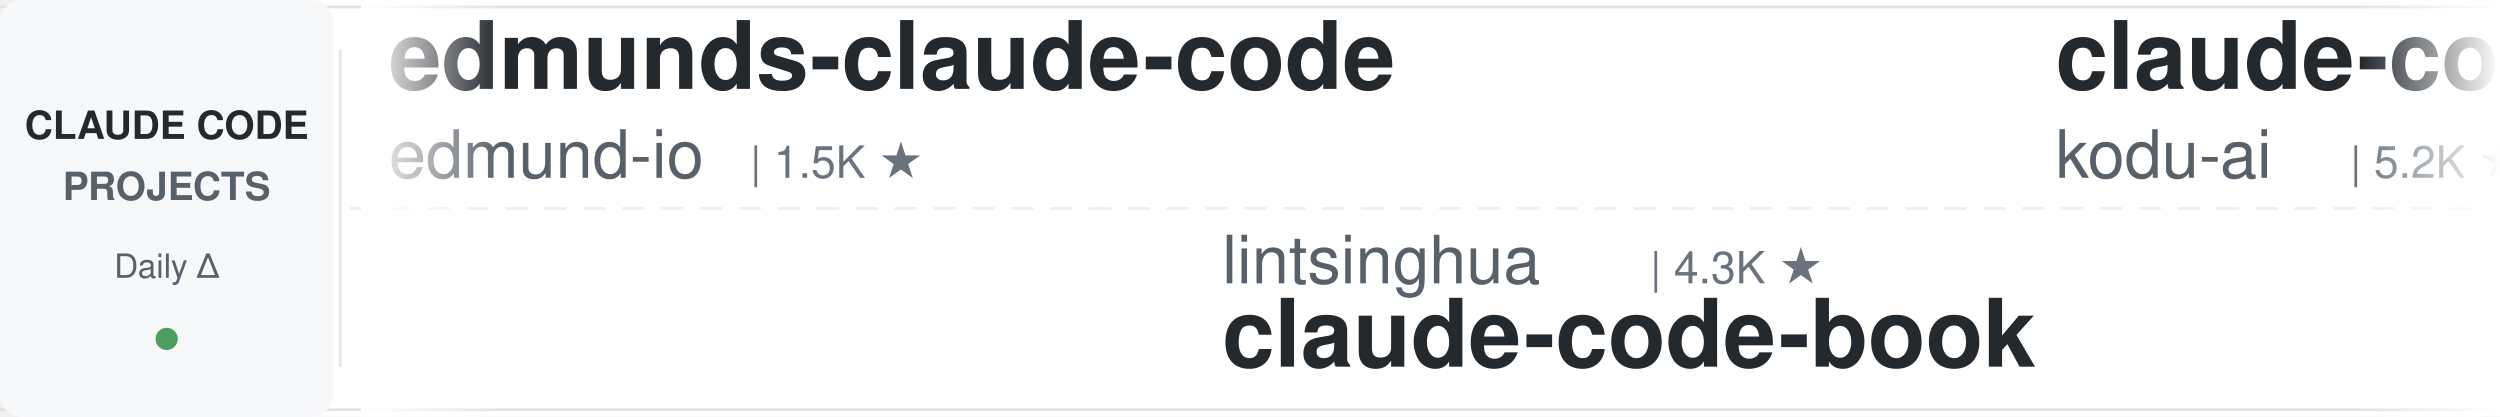
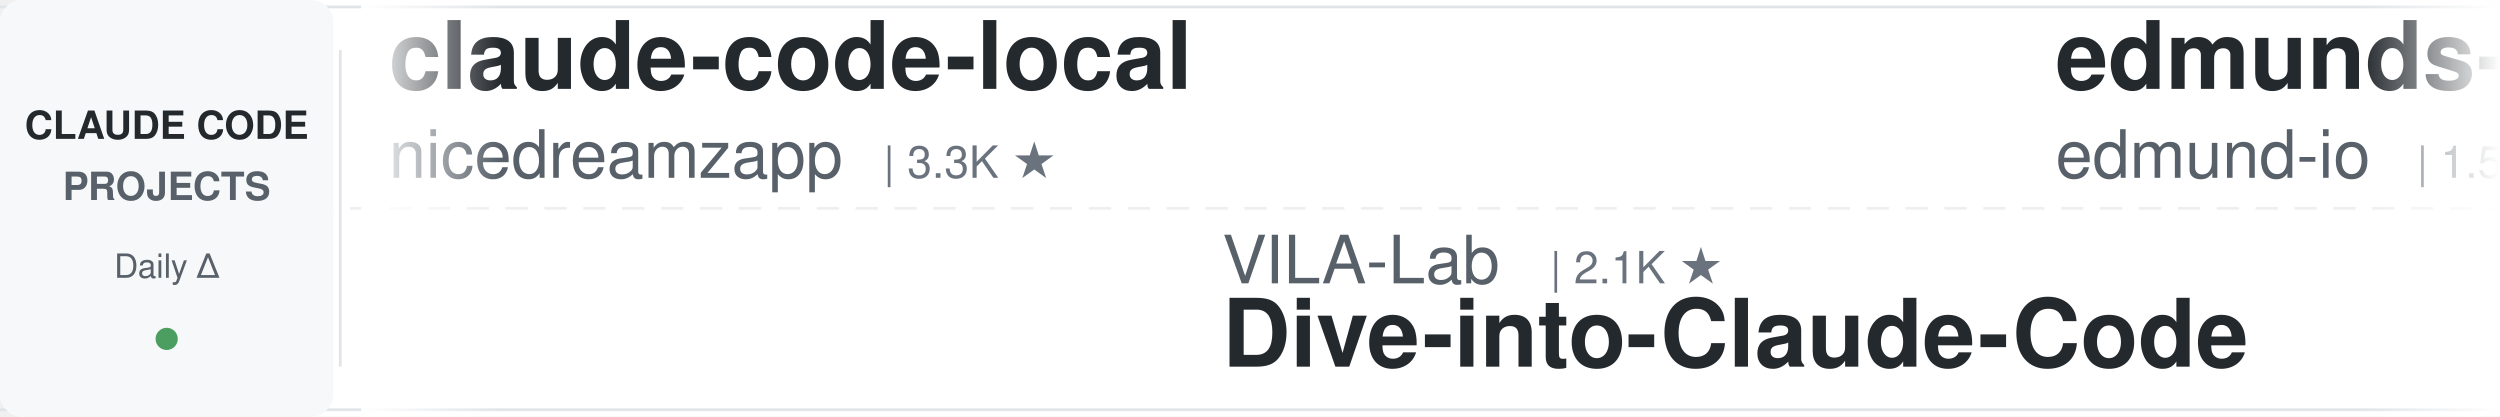
<svg xmlns="http://www.w3.org/2000/svg" width="900" height="150">
  <defs>
    <linearGradient id="leftFade" x1="0%" y1="0%" x2="100%" y2="0%">
      <stop offset="0%" style="stop-color:#ffffff;stop-opacity:1" />
      <stop offset="100%" style="stop-color:#ffffff;stop-opacity:0" />
    </linearGradient>
    <linearGradient id="rightFade" x1="0%" y1="0%" x2="100%" y2="0%">
      <stop offset="0%" style="stop-color:#ffffff;stop-opacity:0" />
      <stop offset="100%" style="stop-color:#ffffff;stop-opacity:1" />
    </linearGradient>
  </defs>
  <rect width="900" height="150" fill="#ffffff" rx="8" />
  <rect x="0" y="2" width="900" height="1" fill="#e1e4e8" />
  <rect x="0" y="147" width="900" height="1" fill="#e1e4e8" />
  <line x1="0" y1="75" x2="900" y2="75" stroke="#e1e4e8" stroke-width="1" stroke-dasharray="8 6" opacity="0.6" />
  <rect x="0" y="0" width="120" height="150" fill="#f6f8fa" rx="8" />
  <text x="60" y="50" font-family="-apple-system, BlinkMacSystemFont, 'Segoe UI', Helvetica, Arial, sans-serif" font-size="14" font-weight="600" fill="#24292e" text-anchor="middle">CLAUDE CODE</text>
  <text x="60" y="72" font-family="-apple-system, BlinkMacSystemFont, 'Segoe UI', Helvetica, Arial, sans-serif" font-size="14" font-weight="600" fill="#586069" text-anchor="middle">PROJECTS</text>
  <text x="60" y="100" font-family="-apple-system, BlinkMacSystemFont, 'Segoe UI', Helvetica, Arial, sans-serif" font-size="12" font-weight="500" fill="#586069" text-anchor="middle">Daily Δ</text>
  <circle cx="60" cy="122" r="4" fill="#22863a" opacity="0.8" />
  <rect x="122" y="18" width="1" height="114" fill="#e1e4e8" />
  <clipPath id="tickerClip">
    <rect x="130" y="0" width="770" height="150" />
  </clipPath>
  <g clip-path="url(#tickerClip)">
    <g id="tickerItems">
      <animateTransform attributeName="transform" attributeType="XML" type="translate" from="0 0" to="-3000 0" dur="54s" repeatCount="indefinite" />
      <g transform="translate(0, 0)">
+         <text x="140" y="32" font-family="-apple-system, BlinkMacSystemFont, 'Segoe UI', Helvetica, Arial, sans-serif" font-size="34" font-weight="600" fill="#24292e">claude-code-local</text>
+         <text x="140" y="64" font-family="-apple-system, BlinkMacSystemFont, 'Segoe UI', Helvetica, Arial, sans-serif" font-size="24" font-weight="400" fill="#586069">nicedreamzapp</text>
+         <text x="318" y="64" font-family="-apple-system, BlinkMacSystemFont, 'Segoe UI', Helvetica, Arial, sans-serif" font-size="16" font-weight="500" fill="#6a737d">| 3.3K ★</text>
+       </g>
+       <g transform="translate(300, 0)">
+         <text x="140" y="102" font-family="-apple-system, BlinkMacSystemFont, 'Segoe UI', Helvetica, Arial, sans-serif" font-size="24" font-weight="400" fill="#586069">VILA-Lab</text>
+         <text x="258" y="102" font-family="-apple-system, BlinkMacSystemFont, 'Segoe UI', Helvetica, Arial, sans-serif" font-size="16" font-weight="500" fill="#6a737d">| 2.1K ★</text>
+         <text x="140" y="132" font-family="-apple-system, BlinkMacSystemFont, 'Segoe UI', Helvetica, Arial, sans-serif" font-size="34" font-weight="600" fill="#24292e">Dive-into-Claude-Code</text>
+       </g>
+       <g transform="translate(600, 0)">
        <text x="140" y="32" font-family="-apple-system, BlinkMacSystemFont, 'Segoe UI', Helvetica, Arial, sans-serif" font-size="34" font-weight="600" fill="#24292e">edmunds-claude-code</text>
        <text x="140" y="64" font-family="-apple-system, BlinkMacSystemFont, 'Segoe UI', Helvetica, Arial, sans-serif" font-size="24" font-weight="400" fill="#586069">edmund-io</text>
        <text x="270" y="64" font-family="-apple-system, BlinkMacSystemFont, 'Segoe UI', Helvetica, Arial, sans-serif" font-size="16" font-weight="500" fill="#6a737d">| 1.5K ★</text>
      </g>
-       <g transform="translate(300, 0)">
-         <text x="140" y="102" font-family="-apple-system, BlinkMacSystemFont, 'Segoe UI', Helvetica, Arial, sans-serif" font-size="24" font-weight="400" fill="#586069">lintsinghua</text>
-         <text x="294" y="102" font-family="-apple-system, BlinkMacSystemFont, 'Segoe UI', Helvetica, Arial, sans-serif" font-size="16" font-weight="500" fill="#6a737d">| 4.3K ★</text>
-         <text x="140" y="132" font-family="-apple-system, BlinkMacSystemFont, 'Segoe UI', Helvetica, Arial, sans-serif" font-size="34" font-weight="600" fill="#24292e">claude-code-book</text>
-       </g>
-       <g transform="translate(600, 0)">
-         <text x="140" y="32" font-family="-apple-system, BlinkMacSystemFont, 'Segoe UI', Helvetica, Arial, sans-serif" font-size="34" font-weight="600" fill="#24292e">claude-coder</text>
-         <text x="140" y="64" font-family="-apple-system, BlinkMacSystemFont, 'Segoe UI', Helvetica, Arial, sans-serif" font-size="24" font-weight="400" fill="#586069">kodu-ai</text>
-         <text x="246" y="64" font-family="-apple-system, BlinkMacSystemFont, 'Segoe UI', Helvetica, Arial, sans-serif" font-size="16" font-weight="500" fill="#6a737d">| 5.2K ★</text>
-       </g>
      <g transform="translate(900, 0)">
-         <text x="140" y="102" font-family="-apple-system, BlinkMacSystemFont, 'Segoe UI', Helvetica, Arial, sans-serif" font-size="24" font-weight="400" fill="#586069">krusemediallc</text>
-         <text x="318" y="102" font-family="-apple-system, BlinkMacSystemFont, 'Segoe UI', Helvetica, Arial, sans-serif" font-size="16" font-weight="500" fill="#6a737d">| 1.5K ★</text>
-         <text x="140" y="132" font-family="-apple-system, BlinkMacSystemFont, 'Segoe UI', Helvetica, Arial, sans-serif" font-size="34" font-weight="600" fill="#24292e">arcads-claude-code</text>
+         <text x="140" y="102" font-family="-apple-system, BlinkMacSystemFont, 'Segoe UI', Helvetica, Arial, sans-serif" font-size="24" font-weight="400" fill="#586069">digitalsamba</text>
+         <text x="306" y="102" font-family="-apple-system, BlinkMacSystemFont, 'Segoe UI', Helvetica, Arial, sans-serif" font-size="16" font-weight="500" fill="#6a737d">| 2.1K ★</text>
+         <text x="140" y="132" font-family="-apple-system, BlinkMacSystemFont, 'Segoe UI', Helvetica, Arial, sans-serif" font-size="34" font-weight="600" fill="#24292e">claude-code-video-toolki...</text>
      </g>
      <g transform="translate(1200, 0)">
-         <text x="140" y="32" font-family="-apple-system, BlinkMacSystemFont, 'Segoe UI', Helvetica, Arial, sans-serif" font-size="34" font-weight="600" fill="#24292e">claude-code-infrastructu...</text>
-         <text x="140" y="64" font-family="-apple-system, BlinkMacSystemFont, 'Segoe UI', Helvetica, Arial, sans-serif" font-size="24" font-weight="400" fill="#586069">diet103</text>
-         <text x="246" y="64" font-family="-apple-system, BlinkMacSystemFont, 'Segoe UI', Helvetica, Arial, sans-serif" font-size="16" font-weight="500" fill="#6a737d">| 10.0K ★</text>
+         <text x="140" y="32" font-family="-apple-system, BlinkMacSystemFont, 'Segoe UI', Helvetica, Arial, sans-serif" font-size="34" font-weight="600" fill="#24292e">claude-code-action</text>
+         <text x="140" y="64" font-family="-apple-system, BlinkMacSystemFont, 'Segoe UI', Helvetica, Arial, sans-serif" font-size="24" font-weight="400" fill="#586069">anthropics</text>
+         <text x="282" y="64" font-family="-apple-system, BlinkMacSystemFont, 'Segoe UI', Helvetica, Arial, sans-serif" font-size="16" font-weight="500" fill="#6a737d">| 9.2K ★</text>
      </g>
      <g transform="translate(1500, 0)">
-         <text x="140" y="102" font-family="-apple-system, BlinkMacSystemFont, 'Segoe UI', Helvetica, Arial, sans-serif" font-size="24" font-weight="400" fill="#586069">wanshuiyin</text>
-         <text x="282" y="102" font-family="-apple-system, BlinkMacSystemFont, 'Segoe UI', Helvetica, Arial, sans-serif" font-size="16" font-weight="500" fill="#6a737d">| 16.7K ★</text>
-         <text x="140" y="132" font-family="-apple-system, BlinkMacSystemFont, 'Segoe UI', Helvetica, Arial, sans-serif" font-size="34" font-weight="600" fill="#24292e">Auto-claude-code-researc...</text>
+         <text x="140" y="102" font-family="-apple-system, BlinkMacSystemFont, 'Segoe UI', Helvetica, Arial, sans-serif" font-size="24" font-weight="400" fill="#586069">Maciek-roboblog</text>
+         <text x="342" y="102" font-family="-apple-system, BlinkMacSystemFont, 'Segoe UI', Helvetica, Arial, sans-serif" font-size="16" font-weight="500" fill="#6a737d">| 8.7K ★</text>
+         <text x="140" y="132" font-family="-apple-system, BlinkMacSystemFont, 'Segoe UI', Helvetica, Arial, sans-serif" font-size="34" font-weight="600" fill="#24292e">Claude-Code-Usage-Monito...</text>
      </g>
      <g transform="translate(1800, 0)">
-         <text x="140" y="32" font-family="-apple-system, BlinkMacSystemFont, 'Segoe UI', Helvetica, Arial, sans-serif" font-size="34" font-weight="600" fill="#24292e">sc-claude-code-files</text>
-         <text x="140" y="64" font-family="-apple-system, BlinkMacSystemFont, 'Segoe UI', Helvetica, Arial, sans-serif" font-size="24" font-weight="400" fill="#586069">https-deeplearning-ai</text>
-         <text x="414" y="64" font-family="-apple-system, BlinkMacSystemFont, 'Segoe UI', Helvetica, Arial, sans-serif" font-size="16" font-weight="500" fill="#6a737d">| 554 ★</text>
+         <text x="140" y="32" font-family="-apple-system, BlinkMacSystemFont, 'Segoe UI', Helvetica, Arial, sans-serif" font-size="34" font-weight="600" fill="#24292e">claude-code-ultimate-gui...</text>
+         <text x="140" y="64" font-family="-apple-system, BlinkMacSystemFont, 'Segoe UI', Helvetica, Arial, sans-serif" font-size="24" font-weight="400" fill="#586069">FlorianBruniaux</text>
+         <text x="342" y="64" font-family="-apple-system, BlinkMacSystemFont, 'Segoe UI', Helvetica, Arial, sans-serif" font-size="16" font-weight="500" fill="#6a737d">| 6.0K ★</text>
      </g>
      <g transform="translate(2100, 0)">
-         <text x="140" y="102" font-family="-apple-system, BlinkMacSystemFont, 'Segoe UI', Helvetica, Arial, sans-serif" font-size="24" font-weight="400" fill="#586069">luyao618</text>
-         <text x="258" y="102" font-family="-apple-system, BlinkMacSystemFont, 'Segoe UI', Helvetica, Arial, sans-serif" font-size="16" font-weight="500" fill="#6a737d">| 1.7K ★</text>
-         <text x="140" y="132" font-family="-apple-system, BlinkMacSystemFont, 'Segoe UI', Helvetica, Arial, sans-serif" font-size="34" font-weight="600" fill="#24292e">Claude-Code-Source-Study</text>
+         <text x="140" y="102" font-family="-apple-system, BlinkMacSystemFont, 'Segoe UI', Helvetica, Arial, sans-serif" font-size="24" font-weight="400" fill="#586069">farion1231</text>
+         <text x="282" y="102" font-family="-apple-system, BlinkMacSystemFont, 'Segoe UI', Helvetica, Arial, sans-serif" font-size="16" font-weight="500" fill="#6a737d">| 137.7K ★</text>
+         <text x="140" y="132" font-family="-apple-system, BlinkMacSystemFont, 'Segoe UI', Helvetica, Arial, sans-serif" font-size="34" font-weight="600" fill="#24292e">cc-switch</text>
      </g>
      <g transform="translate(2400, 0)">
-         <text x="140" y="32" font-family="-apple-system, BlinkMacSystemFont, 'Segoe UI', Helvetica, Arial, sans-serif" font-size="34" font-weight="600" fill="#24292e">claude-code-settings</text>
-         <text x="140" y="64" font-family="-apple-system, BlinkMacSystemFont, 'Segoe UI', Helvetica, Arial, sans-serif" font-size="24" font-weight="400" fill="#586069">feiskyer</text>
-         <text x="258" y="64" font-family="-apple-system, BlinkMacSystemFont, 'Segoe UI', Helvetica, Arial, sans-serif" font-size="16" font-weight="500" fill="#6a737d">| 1.7K ★</text>
+         <text x="140" y="32" font-family="-apple-system, BlinkMacSystemFont, 'Segoe UI', Helvetica, Arial, sans-serif" font-size="34" font-weight="600" fill="#24292e">awesome-claude-code-tool...</text>
+         <text x="140" y="64" font-family="-apple-system, BlinkMacSystemFont, 'Segoe UI', Helvetica, Arial, sans-serif" font-size="24" font-weight="400" fill="#586069">rohitg00</text>
+         <text x="258" y="64" font-family="-apple-system, BlinkMacSystemFont, 'Segoe UI', Helvetica, Arial, sans-serif" font-size="16" font-weight="500" fill="#6a737d">| 2.7K ★</text>
      </g>
      <g transform="translate(2700, 0)">
-         <text x="140" y="102" font-family="-apple-system, BlinkMacSystemFont, 'Segoe UI', Helvetica, Arial, sans-serif" font-size="24" font-weight="400" fill="#586069">hangsman</text>
-         <text x="258" y="102" font-family="-apple-system, BlinkMacSystemFont, 'Segoe UI', Helvetica, Arial, sans-serif" font-size="16" font-weight="500" fill="#6a737d">| 796 ★</text>
+         <text x="140" y="102" font-family="-apple-system, BlinkMacSystemFont, 'Segoe UI', Helvetica, Arial, sans-serif" font-size="24" font-weight="400" fill="#586069">JrCx7scC</text>
+         <text x="258" y="102" font-family="-apple-system, BlinkMacSystemFont, 'Segoe UI', Helvetica, Arial, sans-serif" font-size="16" font-weight="500" fill="#6a737d">| 376 ★</text>
        <text x="140" y="132" font-family="-apple-system, BlinkMacSystemFont, 'Segoe UI', Helvetica, Arial, sans-serif" font-size="34" font-weight="600" fill="#24292e">claude-code-source</text>
      </g>
      <g transform="translate(3000, 0)">
+         <text x="140" y="32" font-family="-apple-system, BlinkMacSystemFont, 'Segoe UI', Helvetica, Arial, sans-serif" font-size="34" font-weight="600" fill="#24292e">claude-code-local</text>
+         <text x="140" y="64" font-family="-apple-system, BlinkMacSystemFont, 'Segoe UI', Helvetica, Arial, sans-serif" font-size="24" font-weight="400" fill="#586069">nicedreamzapp</text>
+         <text x="318" y="64" font-family="-apple-system, BlinkMacSystemFont, 'Segoe UI', Helvetica, Arial, sans-serif" font-size="16" font-weight="500" fill="#6a737d">| 3.3K ★</text>
+       </g>
+       <g transform="translate(3300, 0)">
+         <text x="140" y="102" font-family="-apple-system, BlinkMacSystemFont, 'Segoe UI', Helvetica, Arial, sans-serif" font-size="24" font-weight="400" fill="#586069">VILA-Lab</text>
+         <text x="258" y="102" font-family="-apple-system, BlinkMacSystemFont, 'Segoe UI', Helvetica, Arial, sans-serif" font-size="16" font-weight="500" fill="#6a737d">| 2.1K ★</text>
+         <text x="140" y="132" font-family="-apple-system, BlinkMacSystemFont, 'Segoe UI', Helvetica, Arial, sans-serif" font-size="34" font-weight="600" fill="#24292e">Dive-into-Claude-Code</text>
+       </g>
+       <g transform="translate(3600, 0)">
        <text x="140" y="32" font-family="-apple-system, BlinkMacSystemFont, 'Segoe UI', Helvetica, Arial, sans-serif" font-size="34" font-weight="600" fill="#24292e">edmunds-claude-code</text>
        <text x="140" y="64" font-family="-apple-system, BlinkMacSystemFont, 'Segoe UI', Helvetica, Arial, sans-serif" font-size="24" font-weight="400" fill="#586069">edmund-io</text>
        <text x="270" y="64" font-family="-apple-system, BlinkMacSystemFont, 'Segoe UI', Helvetica, Arial, sans-serif" font-size="16" font-weight="500" fill="#6a737d">| 1.5K ★</text>
      </g>
-       <g transform="translate(3300, 0)">
-         <text x="140" y="102" font-family="-apple-system, BlinkMacSystemFont, 'Segoe UI', Helvetica, Arial, sans-serif" font-size="24" font-weight="400" fill="#586069">lintsinghua</text>
-         <text x="294" y="102" font-family="-apple-system, BlinkMacSystemFont, 'Segoe UI', Helvetica, Arial, sans-serif" font-size="16" font-weight="500" fill="#6a737d">| 4.3K ★</text>
-         <text x="140" y="132" font-family="-apple-system, BlinkMacSystemFont, 'Segoe UI', Helvetica, Arial, sans-serif" font-size="34" font-weight="600" fill="#24292e">claude-code-book</text>
-       </g>
-       <g transform="translate(3600, 0)">
-         <text x="140" y="32" font-family="-apple-system, BlinkMacSystemFont, 'Segoe UI', Helvetica, Arial, sans-serif" font-size="34" font-weight="600" fill="#24292e">claude-coder</text>
-         <text x="140" y="64" font-family="-apple-system, BlinkMacSystemFont, 'Segoe UI', Helvetica, Arial, sans-serif" font-size="24" font-weight="400" fill="#586069">kodu-ai</text>
-         <text x="246" y="64" font-family="-apple-system, BlinkMacSystemFont, 'Segoe UI', Helvetica, Arial, sans-serif" font-size="16" font-weight="500" fill="#6a737d">| 5.2K ★</text>
-       </g>
      <g transform="translate(3900, 0)">
-         <text x="140" y="102" font-family="-apple-system, BlinkMacSystemFont, 'Segoe UI', Helvetica, Arial, sans-serif" font-size="24" font-weight="400" fill="#586069">krusemediallc</text>
-         <text x="318" y="102" font-family="-apple-system, BlinkMacSystemFont, 'Segoe UI', Helvetica, Arial, sans-serif" font-size="16" font-weight="500" fill="#6a737d">| 1.5K ★</text>
-         <text x="140" y="132" font-family="-apple-system, BlinkMacSystemFont, 'Segoe UI', Helvetica, Arial, sans-serif" font-size="34" font-weight="600" fill="#24292e">arcads-claude-code</text>
+         <text x="140" y="102" font-family="-apple-system, BlinkMacSystemFont, 'Segoe UI', Helvetica, Arial, sans-serif" font-size="24" font-weight="400" fill="#586069">digitalsamba</text>
+         <text x="306" y="102" font-family="-apple-system, BlinkMacSystemFont, 'Segoe UI', Helvetica, Arial, sans-serif" font-size="16" font-weight="500" fill="#6a737d">| 2.1K ★</text>
+         <text x="140" y="132" font-family="-apple-system, BlinkMacSystemFont, 'Segoe UI', Helvetica, Arial, sans-serif" font-size="34" font-weight="600" fill="#24292e">claude-code-video-toolki...</text>
      </g>
    </g>
  </g>
  <rect x="130" y="0" width="50" height="150" fill="url(#leftFade)" />
  <rect x="850" y="0" width="50" height="150" fill="url(#rightFade)" />
</svg>
